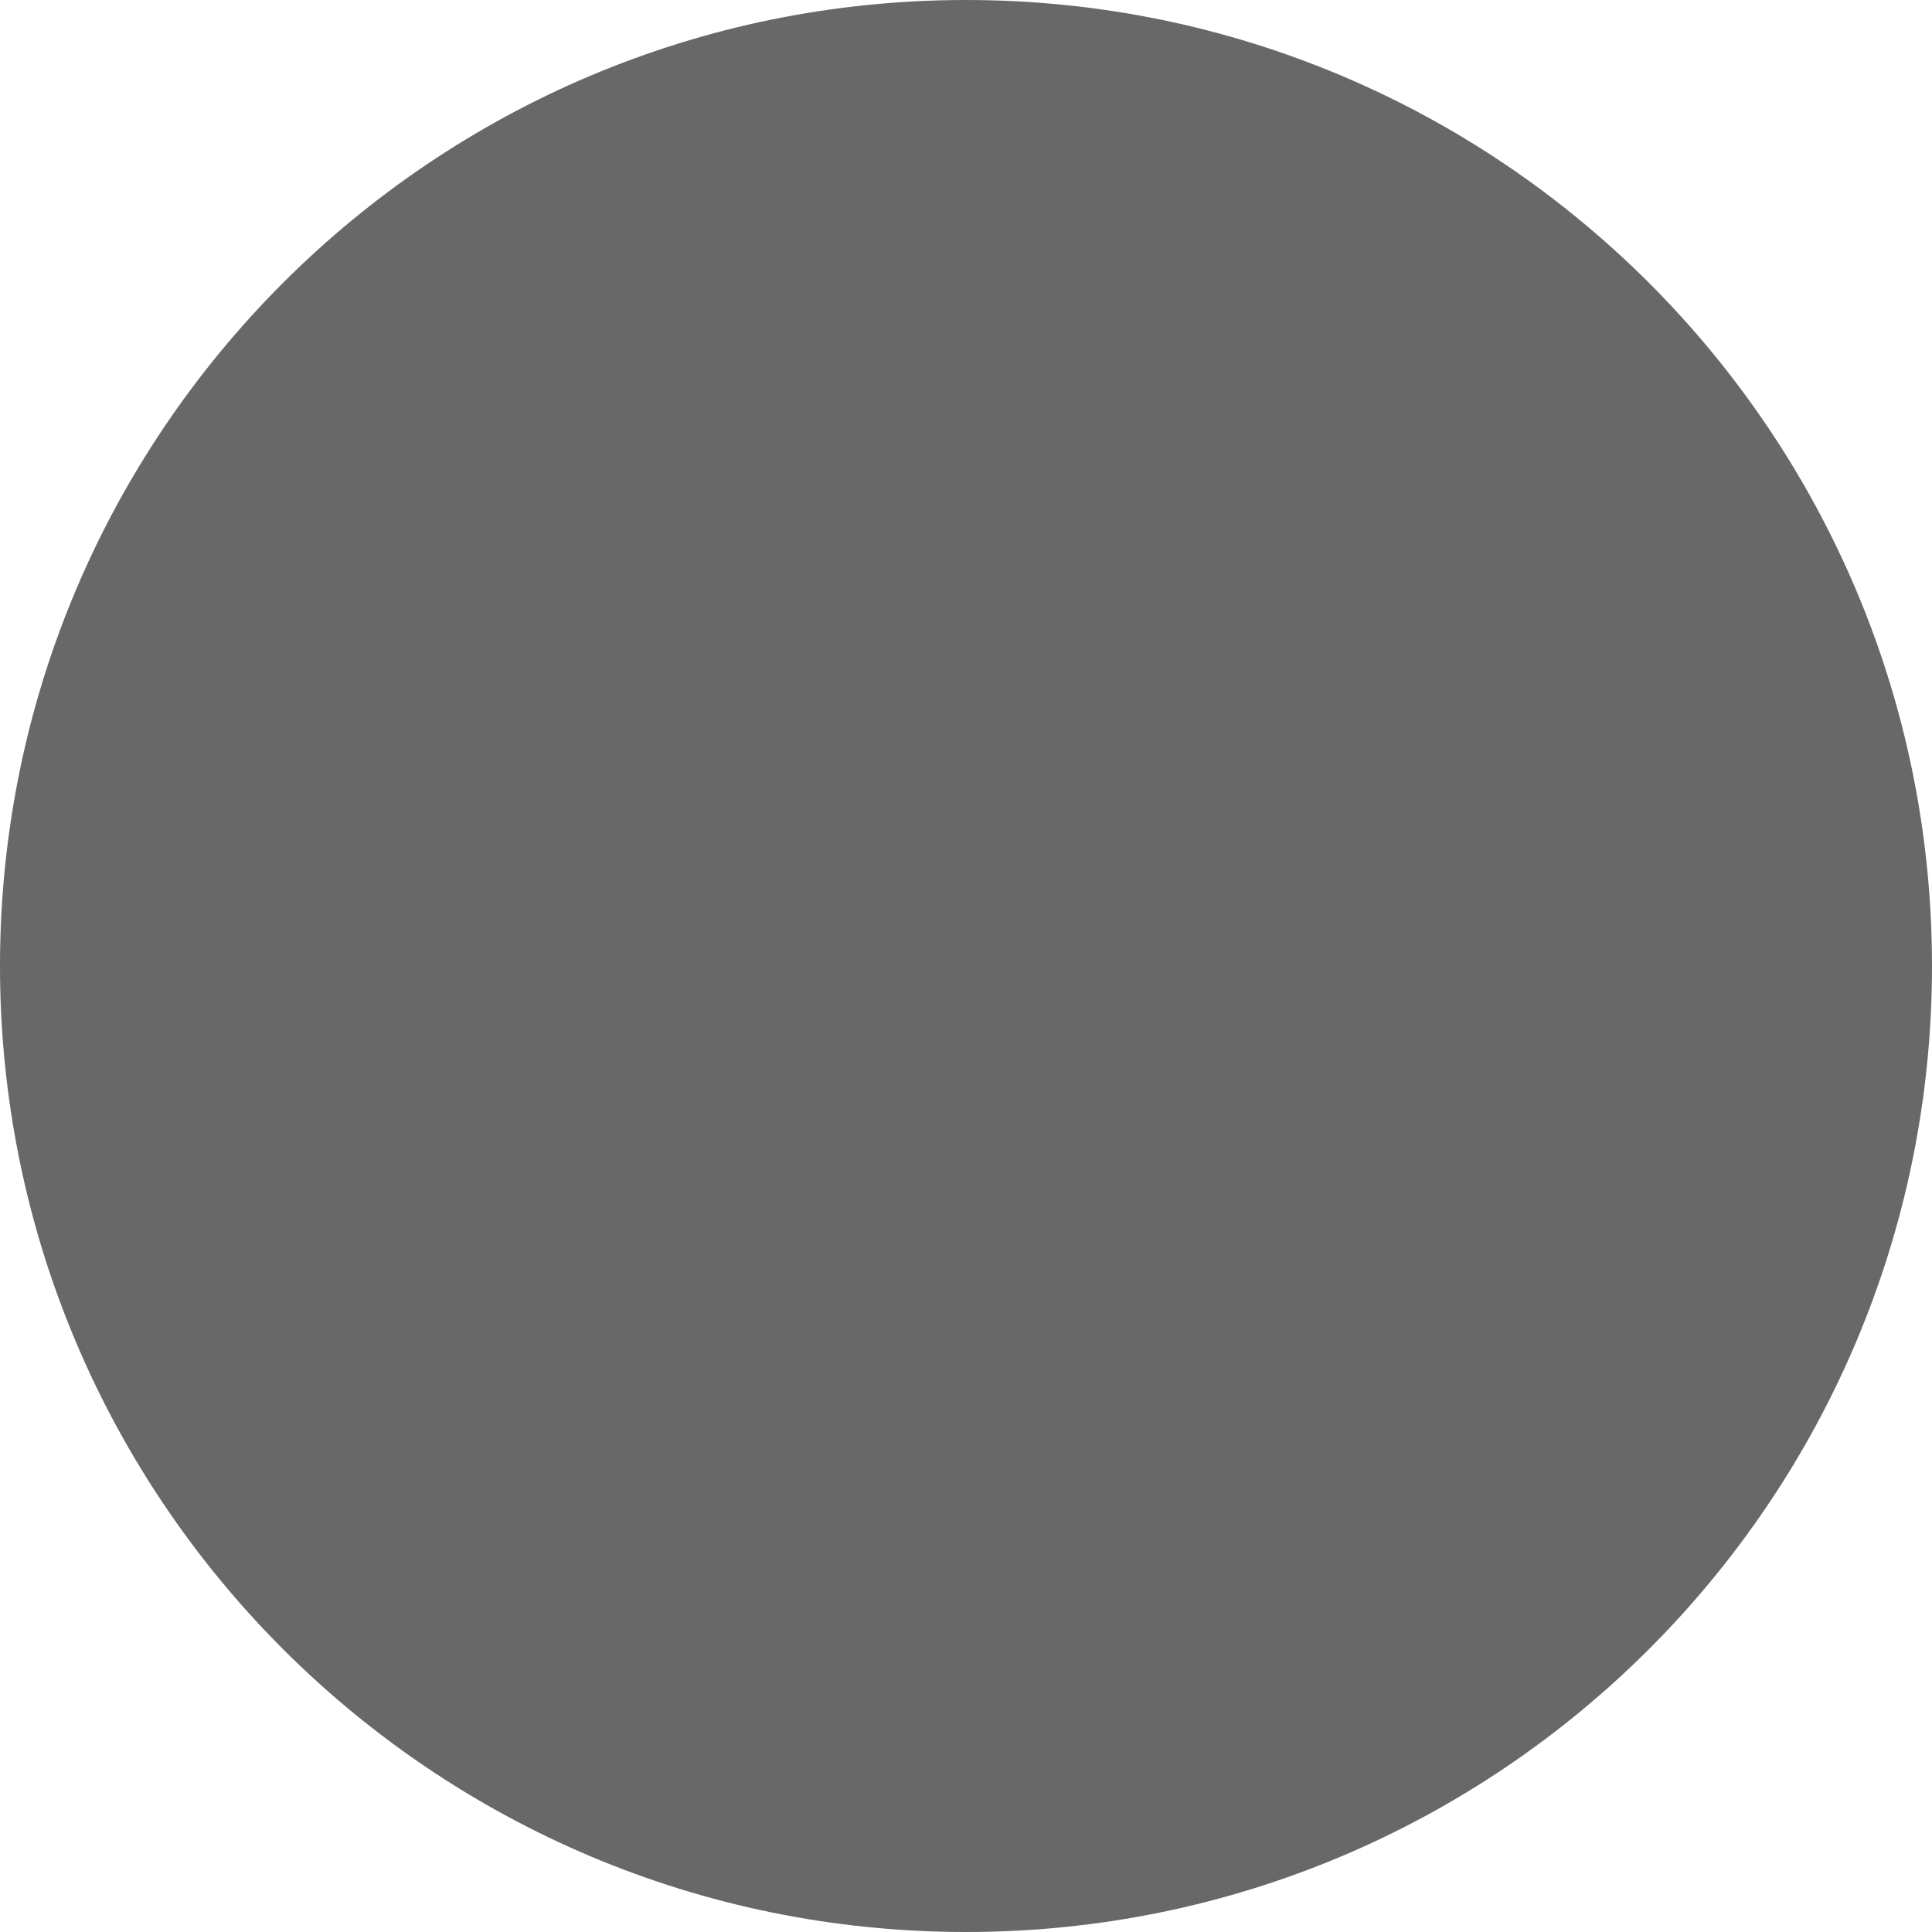
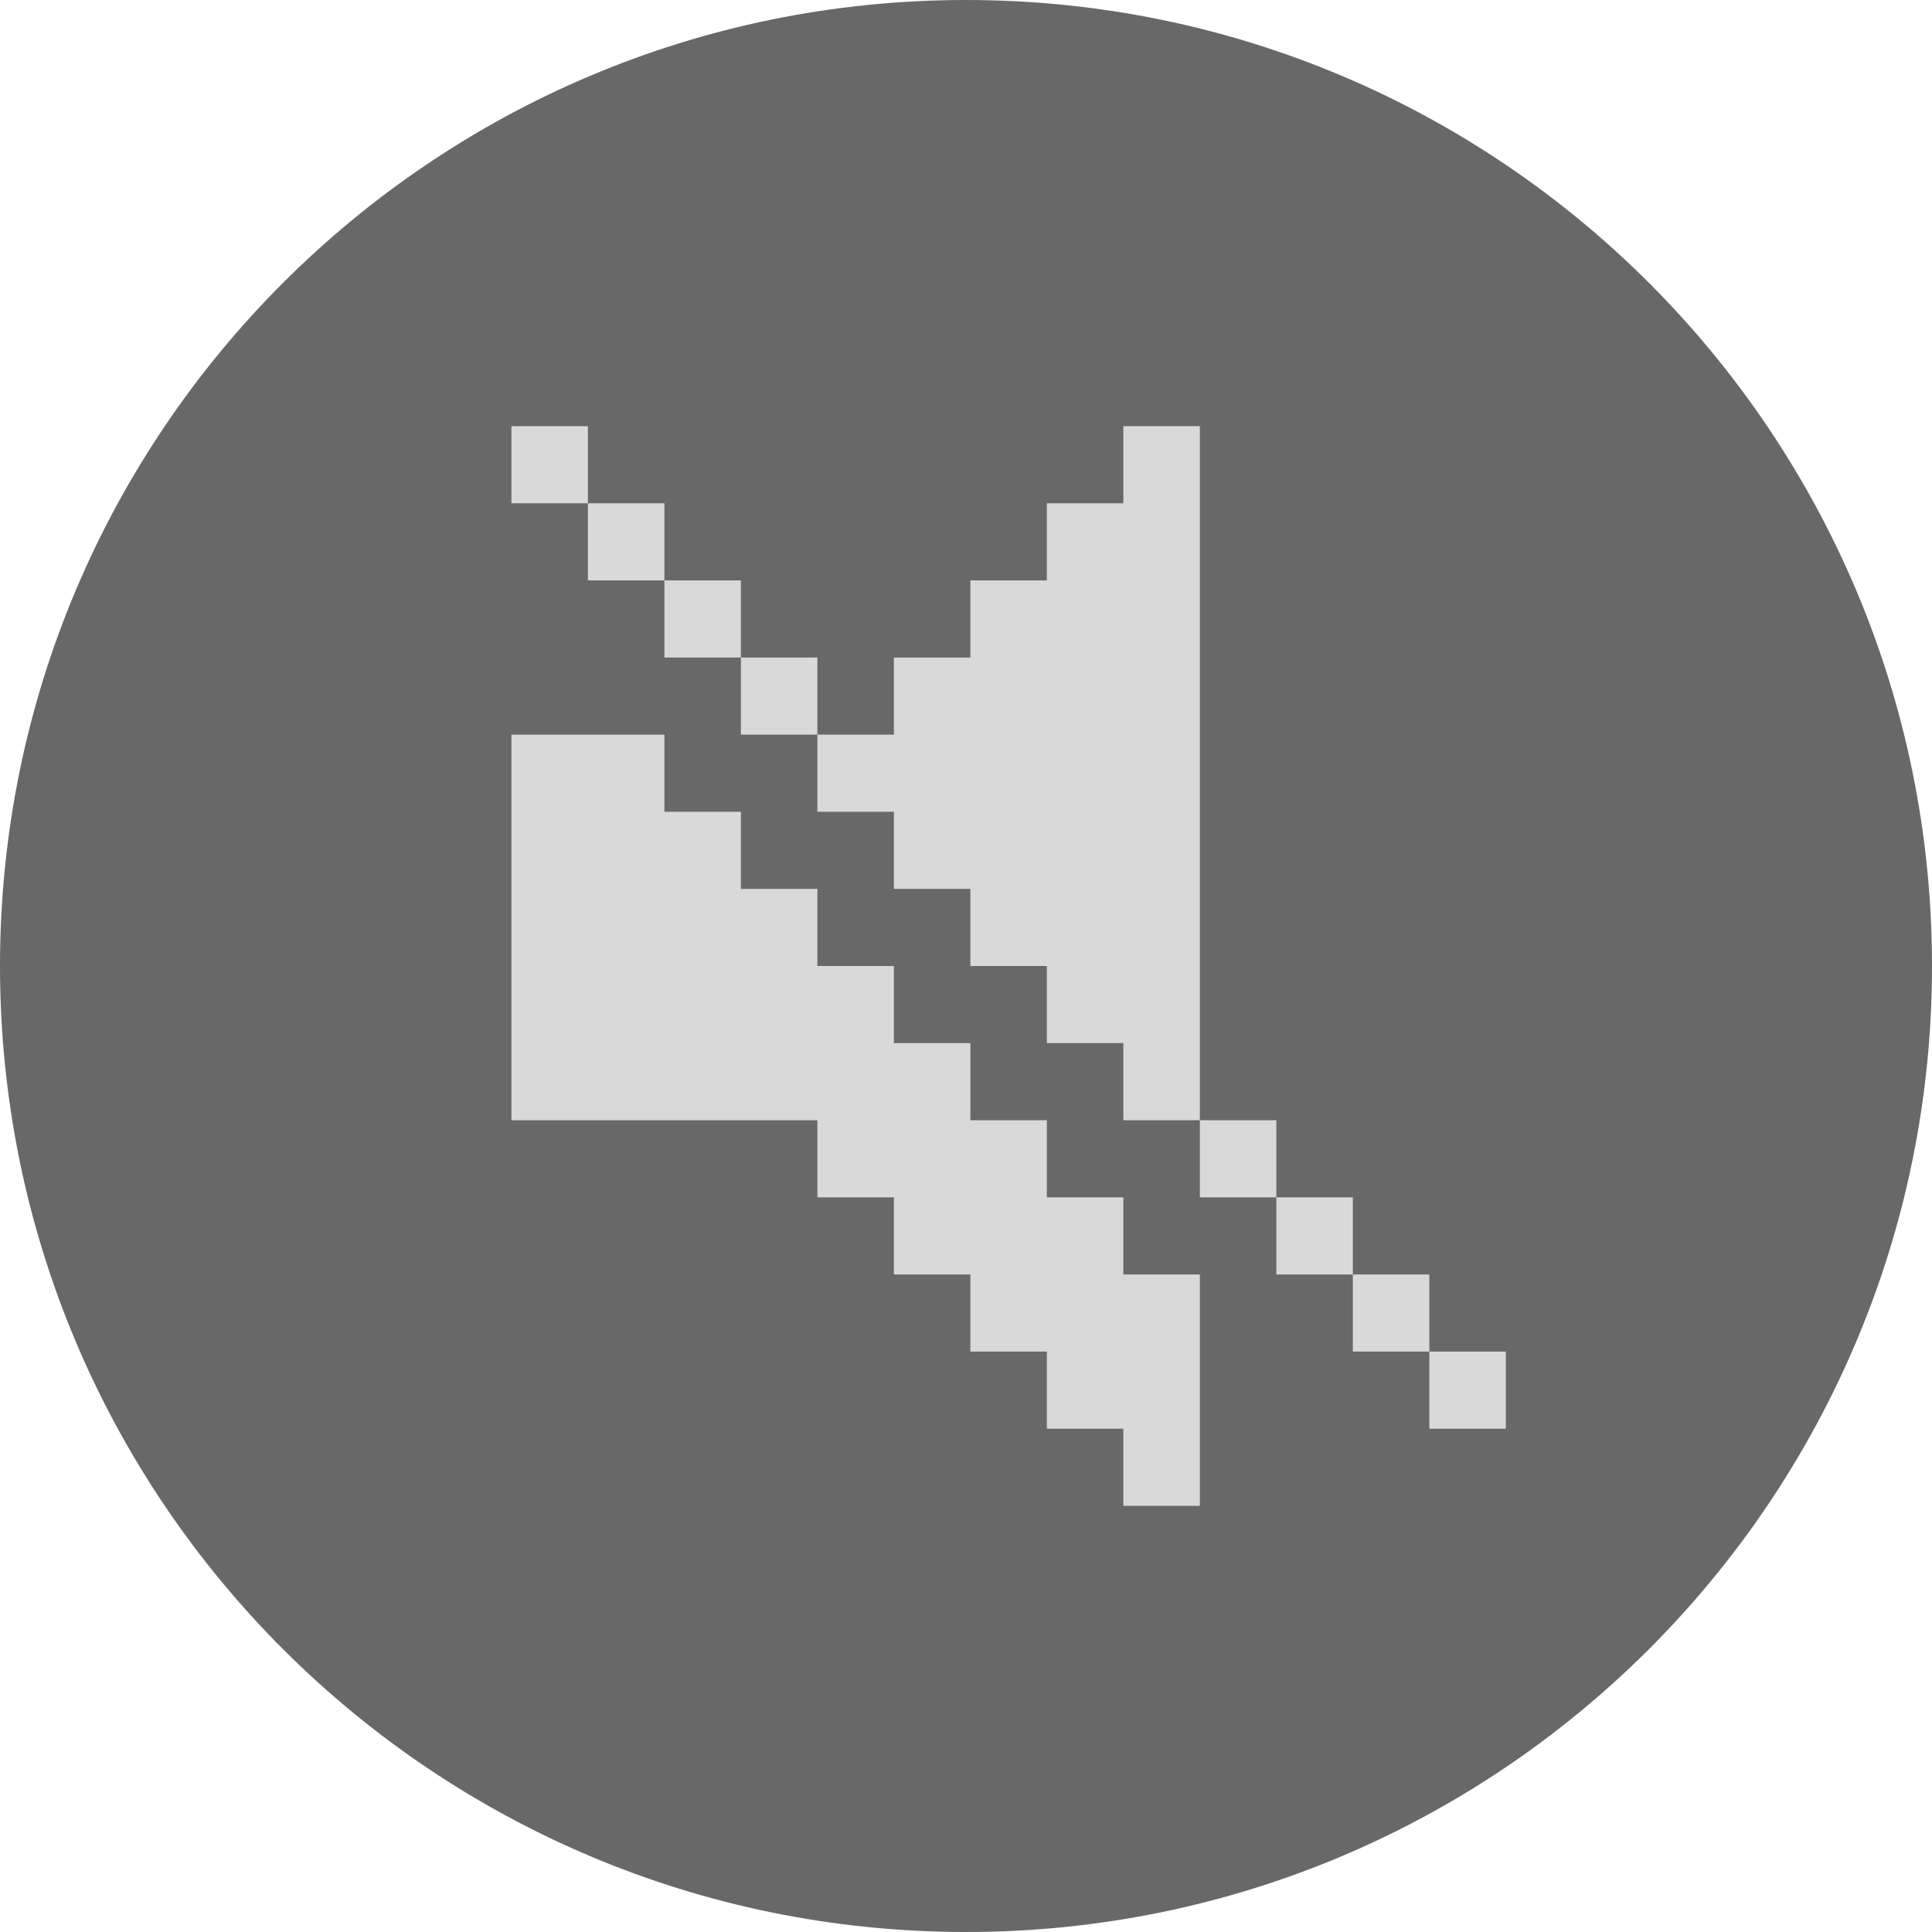
<svg xmlns="http://www.w3.org/2000/svg" width="68" height="68" viewBox="0 0 68 68" fill="none">
-   <circle cx="34" cy="34" r="34" fill="#686868" />
+   <path d="M34 68C52.778 68 68 52.778 68 34C68 15.222 52.778 0 34 0C15.222 0 0 15.222 0 34C0 52.778 15.222 68 34 68Z" fill="#686868" />
+   <path d="M47.615 44.857H50.308V47.571H47.615V44.857Z" fill="#D9D9D9" />
+   <path d="M50.308 47.571H53V50.286H50.308V47.571Z" fill="#D9D9D9" />
+   <path d="M26.077 23.143H28.769V25.857H26.077V23.143Z" fill="#D9D9D9" />
+   <path d="M44.923 42.143H47.615V44.857H44.923V42.143Z" fill="#D9D9D9" />
+   <path d="M23.385 20.429H26.077V23.143H23.385V20.429Z" fill="#D9D9D9" />
+   <path d="M42.231 39.429H44.923V42.143H42.231V39.429Z" fill="#D9D9D9" />
+   <path d="M20.692 17.714H23.385V20.429H20.692V17.714Z" fill="#D9D9D9" />
+   <path d="M18 15H20.692V17.714H18V15Z" fill="#D9D9D9" />
+   <path d="M39.538 44.857H42.231V53H39.538V50.286H36.846V47.571H34.154V44.857H31.462V42.143H28.769V39.429H18V25.857H23.385V28.571H26.077V31.286H28.769V34H31.462V36.714H34.154V39.429H36.846V42.143H39.538V44.857Z" fill="#D9D9D9" />
+   <path d="M42.231 15H39.538V17.714H36.846V20.429H34.154V23.143H31.462V25.857H28.769V28.571H31.462V31.286H34.154V34H36.846V36.714H39.538V39.429H42.231V15Z" fill="#D9D9D9" />
</svg>
